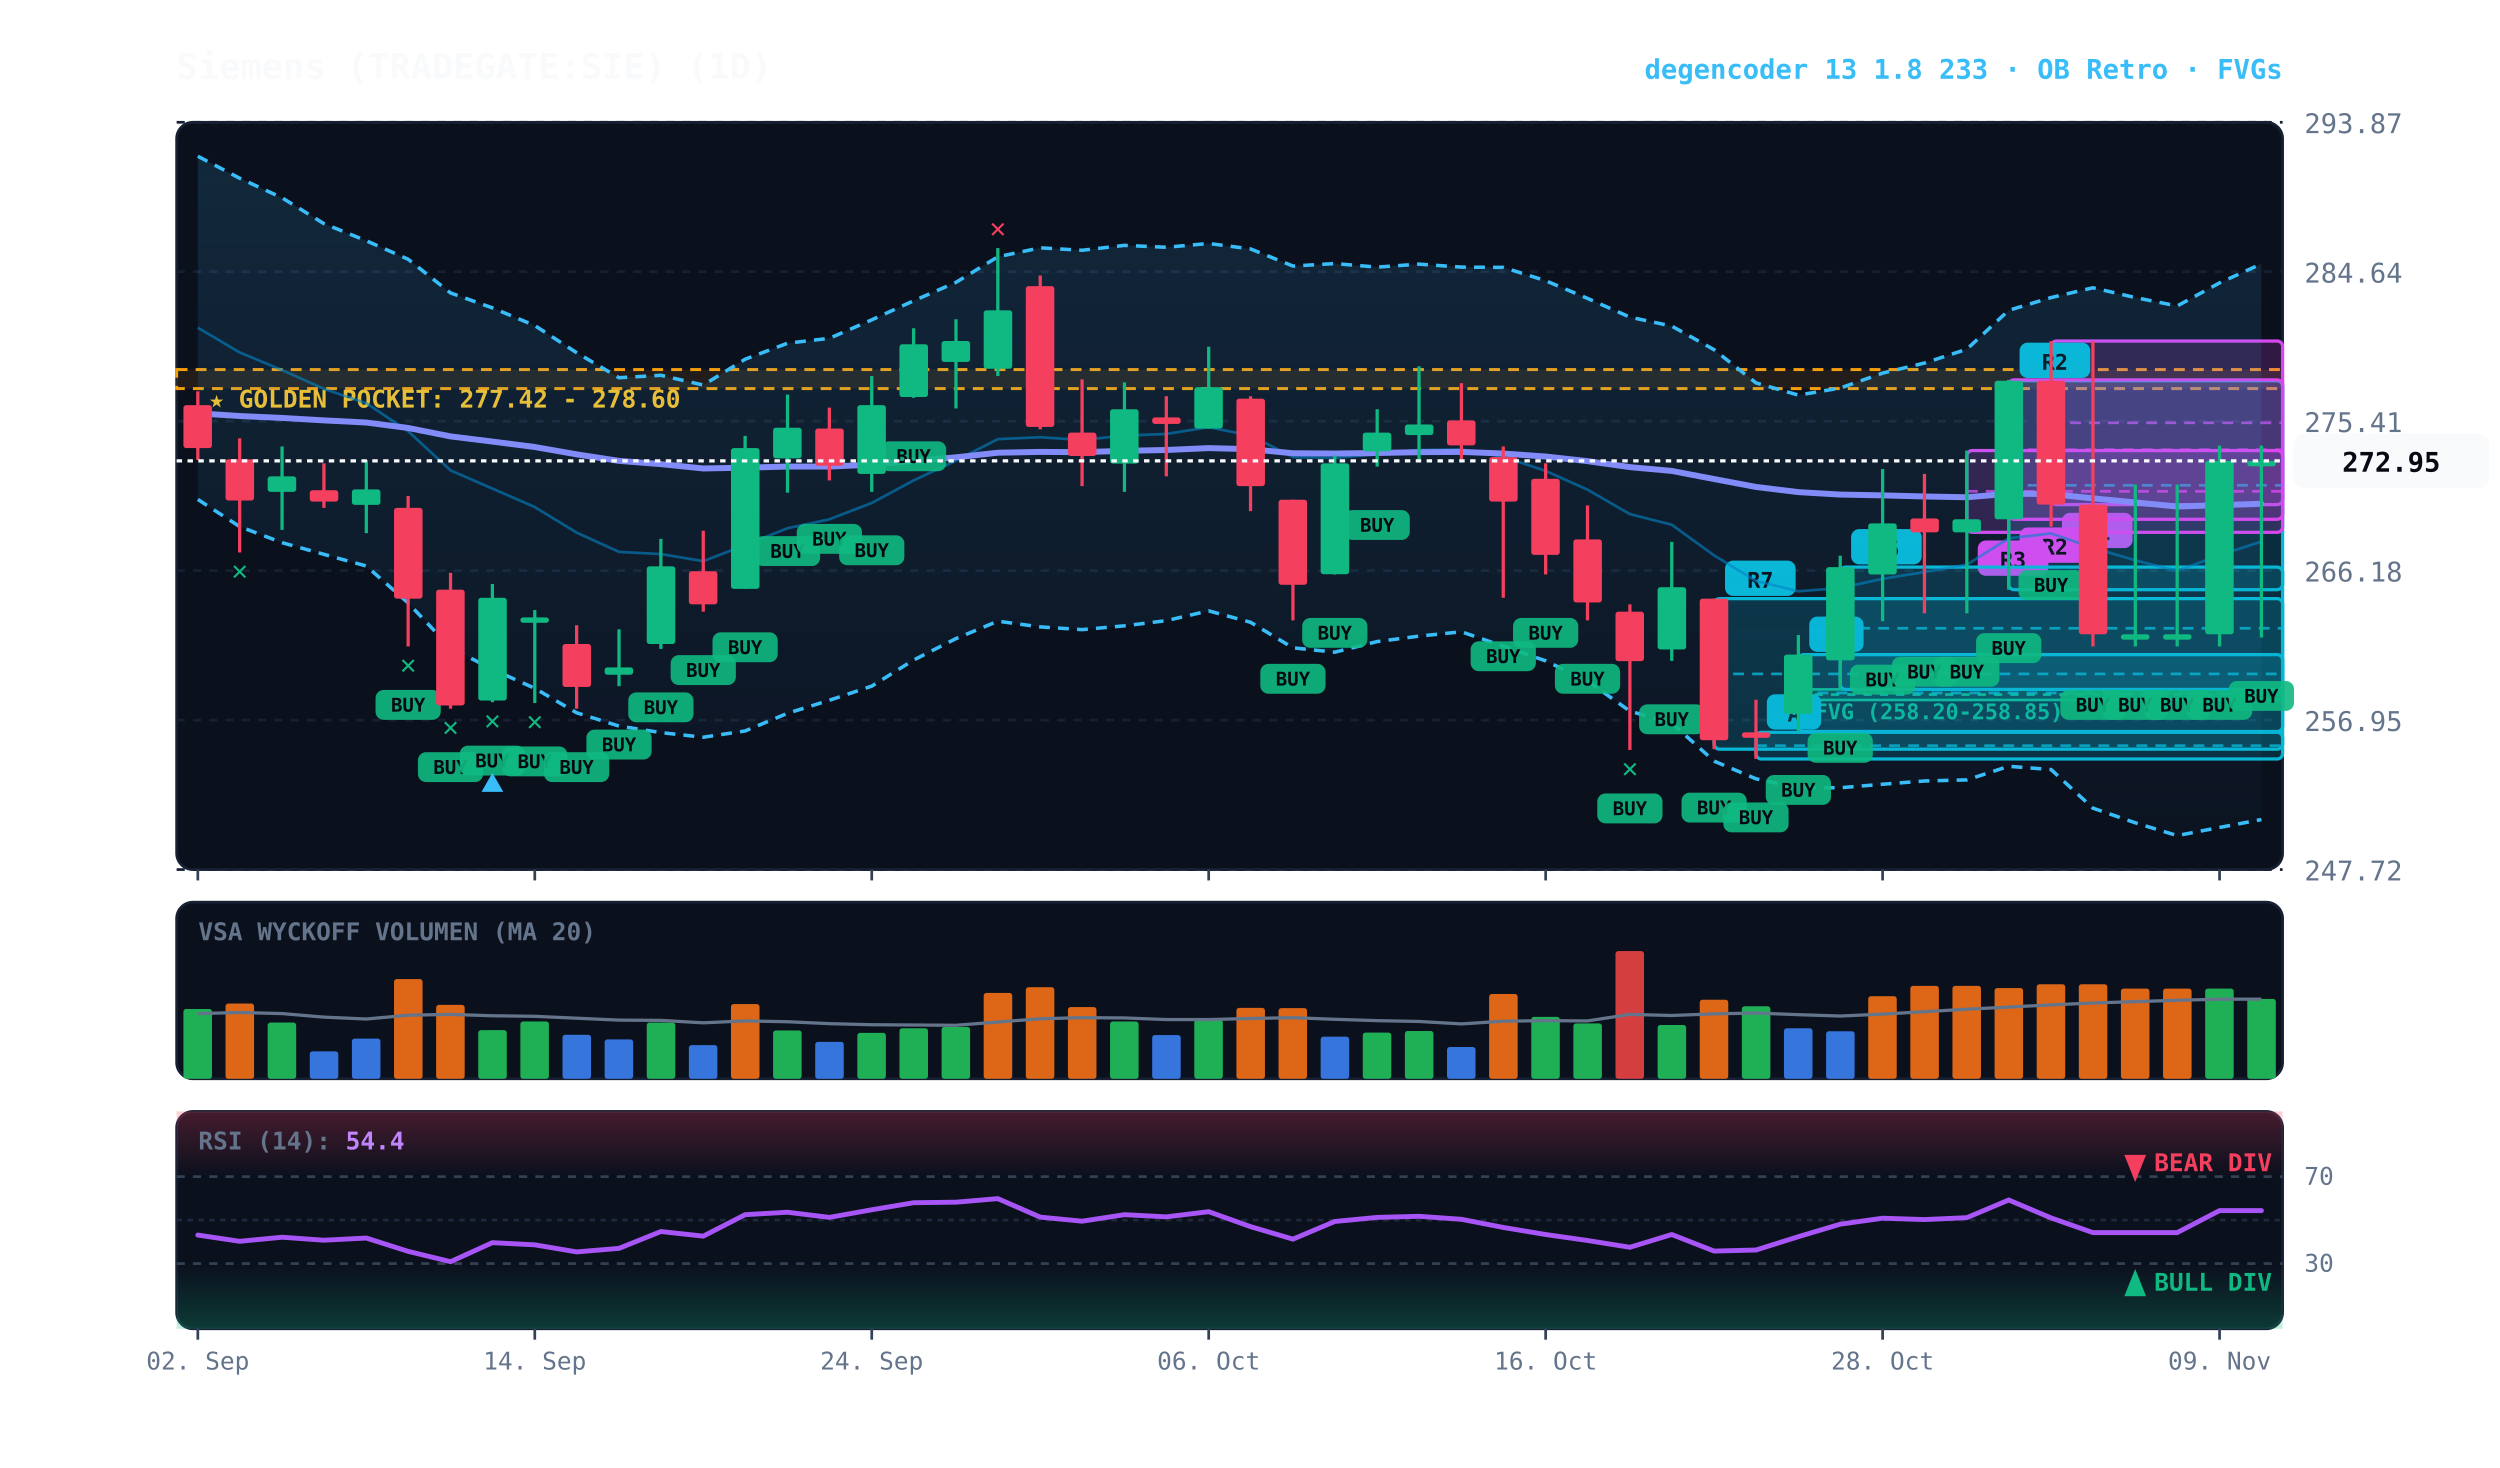
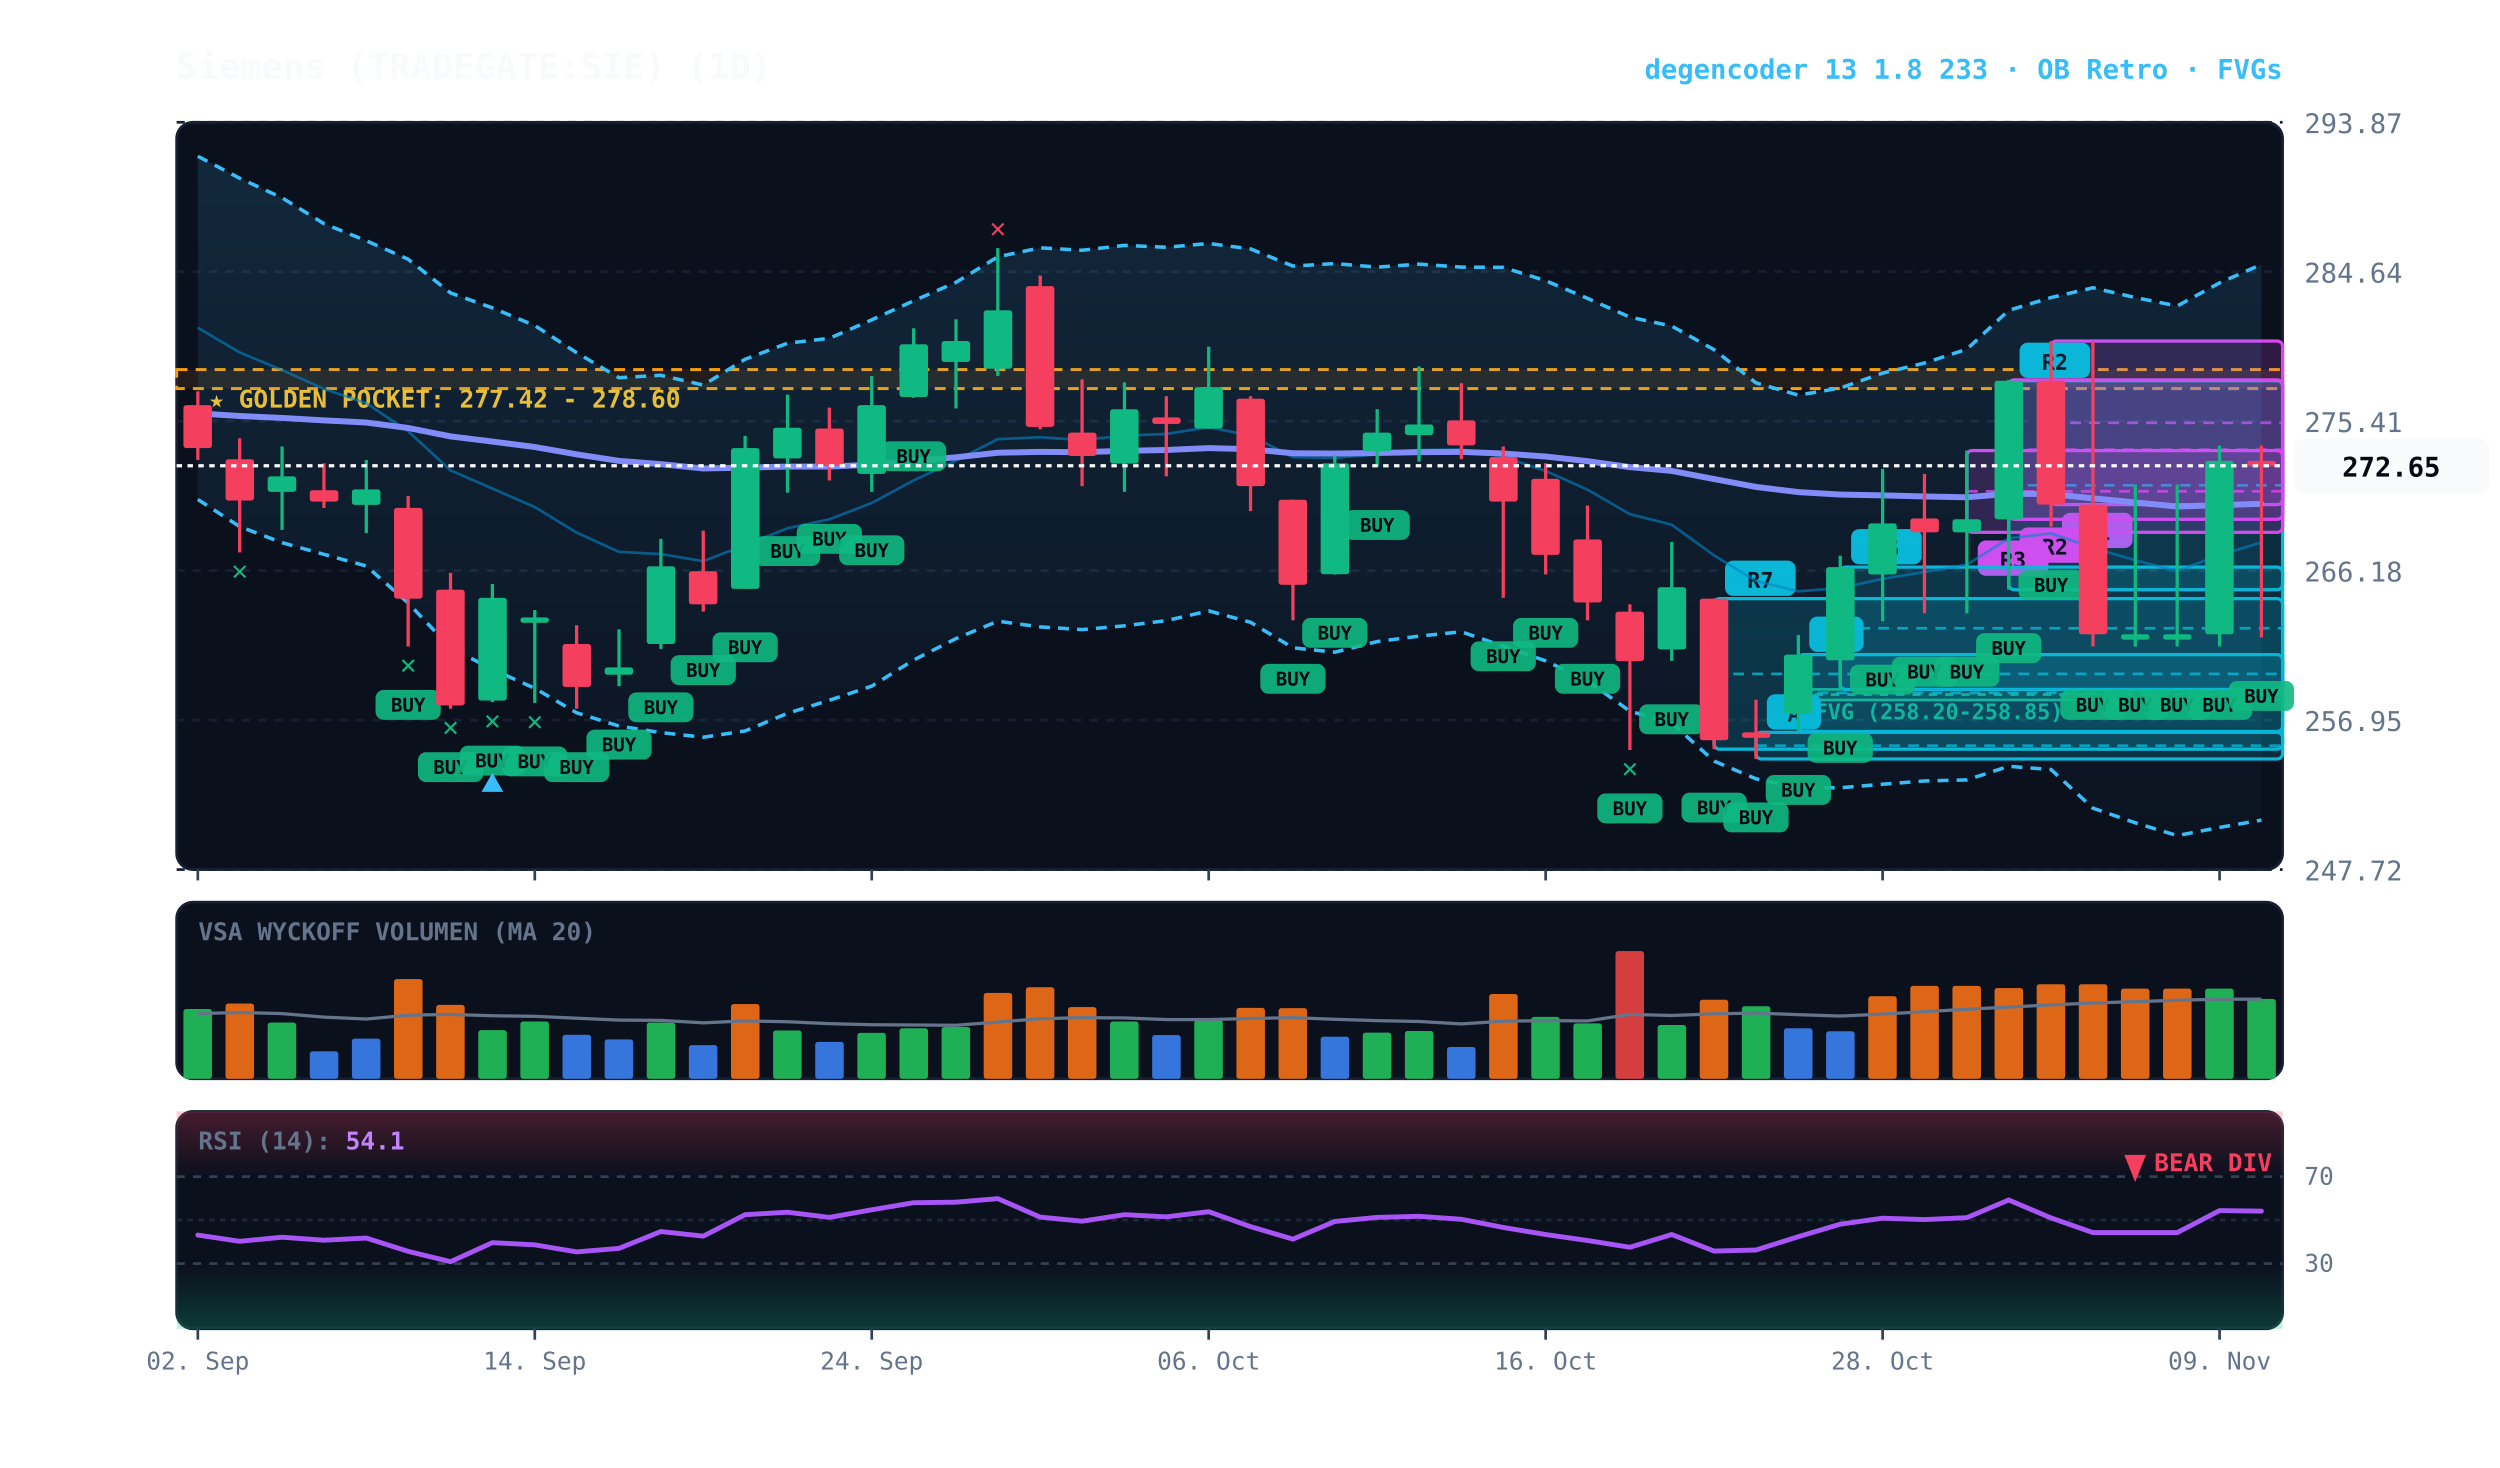
<svg xmlns="http://www.w3.org/2000/svg" viewBox="0 0 920 540" width="100%" height="100%" style="background:#070a13; font-family:'JetBrains Mono', monospace;">
  <defs>
    <linearGradient id="cloud-grad" x1="0%" y1="0%" x2="0%" y2="100%">
      <stop offset="0%" stop-color="#38bdf8" stop-opacity="0.14" />
      <stop offset="100%" stop-color="#38bdf8" stop-opacity="0.02" />
    </linearGradient>
    <linearGradient id="rsi-overbought" x1="0%" y1="0%" x2="0%" y2="100%">
      <stop offset="0%" stop-color="#f43f5e" stop-opacity="0.25" />
      <stop offset="100%" stop-color="#f43f5e" stop-opacity="0.0" />
    </linearGradient>
    <linearGradient id="rsi-oversold" x1="0%" y1="0%" x2="0%" y2="100%">
      <stop offset="0%" stop-color="#10b981" stop-opacity="0.0" />
      <stop offset="100%" stop-color="#10b981" stop-opacity="0.25" />
    </linearGradient>
  </defs>
  <rect x="65" y="45" width="775" height="275" fill="#0b101d" rx="6" stroke="#172033" stroke-width="1" />
  <rect x="65" y="332" width="775" height="65" fill="#0b101d" rx="6" stroke="#172033" stroke-width="1" />
  <rect x="65" y="409" width="775" height="80" fill="#0b101d" rx="6" stroke="#172033" stroke-width="1" />
  <line x1="65" y1="320.0" x2="840" y2="320.0" stroke="#172033" stroke-dasharray="3,3" stroke-width="1" />
  <text x="848" y="324.0" fill="#64748b" font-size="10" text-anchor="start">247.72</text>
  <line x1="65" y1="265.0" x2="840" y2="265.0" stroke="#172033" stroke-dasharray="3,3" stroke-width="1" />
  <text x="848" y="269.0" fill="#64748b" font-size="10" text-anchor="start">256.95</text>
  <line x1="65" y1="210.0" x2="840" y2="210.0" stroke="#172033" stroke-dasharray="3,3" stroke-width="1" />
  <text x="848" y="214.0" fill="#64748b" font-size="10" text-anchor="start">266.18</text>
  <line x1="65" y1="155.0" x2="840" y2="155.0" stroke="#172033" stroke-dasharray="3,3" stroke-width="1" />
  <text x="848" y="159.0" fill="#64748b" font-size="10" text-anchor="start">275.41</text>
  <line x1="65" y1="100.0" x2="840" y2="100.0" stroke="#172033" stroke-dasharray="3,3" stroke-width="1" />
  <text x="848" y="104.0" fill="#64748b" font-size="10" text-anchor="start">284.64</text>
  <line x1="65" y1="45.0" x2="840" y2="45.0" stroke="#172033" stroke-dasharray="3,3" stroke-width="1" />
  <text x="848" y="49.0" fill="#64748b" font-size="10" text-anchor="start">293.87</text>
  <rect x="65" y="136.0" width="775" height="7.0" fill="rgba(245, 158, 11, 0.10)" stroke="#f59e0b" stroke-dasharray="4,3" stroke-width="1.1" />
  <text x="77" y="150.0" fill="#fbbf24" font-size="9" font-weight="bold">★ GOLDEN POCKET: 277.42 - 278.60</text>
  <rect x="661.8" y="253.7" width="178.2" height="3.9" fill="rgba(16, 185, 129, 0.18)" stroke="#10b981" stroke-width="1" rx="2" />
  <line x1="661.8" y1="255.6" x2="840" y2="255.6" stroke="#10b981" stroke-dasharray="3,3" stroke-width="1" />
  <text x="667.8" y="264.7" fill="#10b981" font-size="8" font-weight="bold">FVG (258.20-258.85)</text>
  <rect x="754.8" y="125.5" width="85.2" height="60.2" fill="rgba(217, 70, 239, 0.18)" stroke="#d946ef" stroke-width="1.2" rx="2" />
  <line x1="754.8" y1="155.6" x2="840" y2="155.6" stroke="#d946ef" stroke-dasharray="4,3" stroke-width="1.0" opacity="0.8" />
  <rect x="758.8" y="188.7" width="26" height="13" fill="#d946ef" rx="3" />
  <text x="771.8" y="198.7" fill="#070a13" font-size="8" font-weight="bold" text-anchor="middle">R1</text>
  <rect x="739.2" y="140.1" width="100.8" height="76.9" fill="rgba(6, 182, 212, 0.18)" stroke="#06b6d4" stroke-width="1.2" rx="2" />
  <line x1="739.2" y1="178.6" x2="840" y2="178.6" stroke="#06b6d4" stroke-dasharray="4,3" stroke-width="1.0" opacity="0.8" />
  <rect x="743.2" y="126.1" width="26" height="13" fill="#06b6d4" rx="3" />
  <text x="756.2" y="136.1" fill="#070a13" font-size="8" font-weight="bold" text-anchor="middle">R2</text>
  <rect x="739.2" y="139.8" width="100.8" height="51.3" fill="rgba(217, 70, 239, 0.18)" stroke="#d946ef" stroke-width="1.2" rx="2" />
  <line x1="739.2" y1="165.5" x2="840" y2="165.5" stroke="#d946ef" stroke-dasharray="4,3" stroke-width="1.0" opacity="0.8" />
  <rect x="743.2" y="194.1" width="26" height="13" fill="#d946ef" rx="3" />
  <text x="756.2" y="204.1" fill="#070a13" font-size="8" font-weight="bold" text-anchor="middle">R2</text>
  <rect x="723.8" y="165.8" width="116.2" height="30.1" fill="rgba(217, 70, 239, 0.18)" stroke="#d946ef" stroke-width="1.2" rx="2" />
  <line x1="723.8" y1="180.8" x2="840" y2="180.8" stroke="#d946ef" stroke-dasharray="4,3" stroke-width="1.0" opacity="0.8" />
  <rect x="727.8" y="198.9" width="26" height="13" fill="#d946ef" rx="3" />
  <text x="740.8" y="208.9" fill="#070a13" font-size="8" font-weight="bold" text-anchor="middle">R3</text>
  <rect x="677.2" y="208.7" width="162.8" height="45.0" fill="rgba(6, 182, 212, 0.18)" stroke="#06b6d4" stroke-width="1.2" rx="2" />
  <line x1="677.2" y1="231.2" x2="840" y2="231.2" stroke="#06b6d4" stroke-dasharray="4,3" stroke-width="1.0" opacity="0.8" />
  <rect x="681.2" y="194.7" width="26" height="13" fill="#06b6d4" rx="3" />
  <text x="694.2" y="204.7" fill="#070a13" font-size="8" font-weight="bold" text-anchor="middle">R5</text>
  <rect x="661.8" y="240.9" width="178.2" height="28.3" fill="rgba(6, 182, 212, 0.18)" stroke="#06b6d4" stroke-width="1.2" rx="2" />
  <line x1="661.8" y1="255.0" x2="840" y2="255.0" stroke="#06b6d4" stroke-dasharray="4,3" stroke-width="1.0" opacity="0.8" />
  <rect x="665.8" y="226.9" width="20" height="13" fill="#06b6d4" rx="3" />
  <text x="675.8" y="236.9" fill="#070a13" font-size="8" font-weight="bold" text-anchor="middle">B</text>
  <rect x="646.2" y="269.5" width="193.8" height="9.8" fill="rgba(6, 182, 212, 0.18)" stroke="#06b6d4" stroke-width="1.2" rx="2" />
  <line x1="646.2" y1="274.4" x2="840" y2="274.4" stroke="#06b6d4" stroke-dasharray="4,3" stroke-width="1.0" opacity="0.8" />
  <rect x="650.2" y="255.5" width="20" height="13" fill="#06b6d4" rx="3" />
  <text x="660.2" y="265.5" fill="#070a13" font-size="8" font-weight="bold" text-anchor="middle">A</text>
  <rect x="630.8" y="220.3" width="209.2" height="55.4" fill="rgba(6, 182, 212, 0.18)" stroke="#06b6d4" stroke-width="1.2" rx="2" />
  <line x1="630.8" y1="248.0" x2="840" y2="248.0" stroke="#06b6d4" stroke-dasharray="4,3" stroke-width="1.0" opacity="0.8" />
  <rect x="634.8" y="206.3" width="26" height="13" fill="#06b6d4" rx="3" />
  <text x="647.8" y="216.3" fill="#070a13" font-size="8" font-weight="bold" text-anchor="middle">R7</text>
-   <polygon points="72.8,57.5 88.2,65.6 103.8,72.8 119.2,82.3 134.8,88.6 150.2,95.4 165.8,107.8 181.2,113.3 196.8,119.8 212.2,129.8 227.8,139.0 243.2,138.1 258.8,141.7 274.2,132.2 289.8,126.3 305.2,124.5 320.8,117.7 336.2,110.7 351.8,103.9 367.2,94.5 382.8,91.2 398.2,92.1 413.8,90.3 429.2,91.0 444.8,89.6 460.2,91.6 475.8,97.9 491.2,97.0 506.8,98.3 522.2,97.2 537.8,98.3 553.2,98.4 568.8,103.3 584.2,109.8 599.8,116.7 615.2,120.0 630.8,128.7 646.2,140.9 661.8,145.4 677.2,142.8 692.8,137.3 708.2,133.6 723.8,128.5 739.2,114.2 754.8,109.5 770.2,105.9 785.8,109.5 801.2,112.6 816.8,104.1 832.2,97.1 832.2,301.6 816.8,304.5 801.2,307.5 785.8,302.8 770.2,297.4 754.8,283.2 739.2,282.0 723.8,287.0 708.2,287.4 692.8,288.6 677.2,289.9 661.8,289.9 646.2,286.6 630.8,280.1 615.2,266.1 599.8,261.7 584.2,250.6 568.8,243.2 553.2,237.8 537.8,232.5 522.2,234.1 506.8,236.1 491.2,240.0 475.8,238.4 460.2,229.0 444.8,224.8 429.2,228.4 413.8,230.3 398.2,231.7 382.8,230.7 367.2,228.6 351.8,235.0 336.2,242.9 320.8,252.5 305.2,257.7 289.8,262.5 274.2,269.0 258.8,271.3 243.2,269.6 227.8,267.2 212.2,262.3 196.8,253.3 181.2,246.3 165.8,238.4 150.2,221.9 134.8,208.3 119.2,204.0 103.8,199.7 88.2,193.8 72.8,183.8" fill="url(#cloud-grad)" />
-   <polyline points="72.8,57.5 88.2,65.6 103.8,72.8 119.2,82.3 134.8,88.6 150.2,95.4 165.8,107.8 181.2,113.3 196.8,119.8 212.2,129.8 227.8,139.0 243.2,138.1 258.8,141.7 274.2,132.2 289.8,126.3 305.2,124.5 320.8,117.7 336.2,110.7 351.8,103.9 367.2,94.5 382.8,91.2 398.2,92.1 413.8,90.3 429.2,91.0 444.8,89.6 460.2,91.6 475.8,97.9 491.2,97.0 506.8,98.3 522.2,97.2 537.8,98.3 553.2,98.4 568.8,103.3 584.2,109.8 599.8,116.7 615.2,120.0 630.8,128.7 646.2,140.9 661.8,145.4 677.2,142.8 692.8,137.3 708.2,133.6 723.8,128.5 739.2,114.2 754.8,109.5 770.2,105.9 785.8,109.5 801.2,112.6 816.8,104.1 832.2,97.1" fill="none" stroke="#38bdf8" stroke-width="1.3" stroke-dasharray="4,3" />
-   <polyline points="72.8,183.8 88.2,193.8 103.8,199.7 119.2,204.0 134.8,208.3 150.2,221.9 165.8,238.4 181.2,246.3 196.8,253.3 212.2,262.3 227.8,267.2 243.2,269.6 258.8,271.3 274.2,269.0 289.8,262.5 305.2,257.7 320.8,252.5 336.2,242.9 351.8,235.0 367.2,228.6 382.8,230.7 398.2,231.7 413.8,230.3 429.2,228.4 444.8,224.8 460.2,229.0 475.8,238.4 491.2,240.0 506.8,236.1 522.2,234.1 537.8,232.5 553.2,237.8 568.8,243.2 584.2,250.6 599.8,261.7 615.2,266.1 630.8,280.1 646.2,286.6 661.8,289.9 677.2,289.9 692.8,288.6 708.2,287.4 723.8,287.0 739.2,282.0 754.8,283.2 770.2,297.4 785.8,302.8 801.2,307.5 816.8,304.5 832.2,301.6" fill="none" stroke="#38bdf8" stroke-width="1.3" stroke-dasharray="4,3" />
-   <polyline points="72.8,120.6 88.2,129.7 103.8,136.2 119.2,143.1 134.8,148.4 150.2,158.7 165.8,173.1 181.2,179.8 196.8,186.6 212.2,196.0 227.8,203.1 243.2,203.9 258.8,206.5 274.2,200.6 289.8,194.4 305.2,191.1 320.8,185.1 336.2,176.8 351.8,169.5 367.2,161.6 382.8,160.9 398.2,161.9 413.8,160.3 429.2,159.7 444.8,157.2 460.2,160.3 475.8,168.2 491.2,168.5 506.8,167.2 522.2,165.6 537.8,165.4 553.2,168.1 568.8,173.3 584.2,180.2 599.8,189.2 615.2,193.1 630.8,204.4 646.2,213.8 661.8,217.6 677.2,216.4 692.8,213.0 708.2,210.5 723.8,207.8 739.2,198.1 754.8,196.3 770.2,201.6 785.8,206.2 801.2,210.1 816.8,204.3 832.2,199.3" fill="none" stroke="#0284c7" stroke-width="1.0" stroke-opacity="0.6" />
+   <polygon points="72.8,57.5 88.2,65.6 103.8,72.8 119.2,82.3 134.8,88.6 150.2,95.4 165.8,107.8 181.2,113.3 196.8,119.8 212.2,129.8 227.8,139.0 243.2,138.1 258.8,141.7 274.2,132.2 289.8,126.3 305.2,124.5 320.8,117.7 336.2,110.7 351.8,103.9 367.2,94.5 382.8,91.2 398.2,92.1 413.8,90.3 429.2,91.0 444.8,89.6 460.2,91.6 475.8,97.9 491.2,97.0 506.8,98.3 522.2,97.2 537.8,98.3 553.2,98.4 568.8,103.3 584.2,109.8 599.8,116.7 615.2,120.0 630.8,128.7 646.2,140.9 661.8,145.4 677.2,142.8 692.8,137.3 708.2,133.6 723.8,128.5 739.2,114.2 754.8,109.5 770.2,105.9 785.8,109.5 801.2,112.6 816.8,104.1 832.2,97.3 832.2,301.8 816.8,304.5 801.2,307.5 785.8,302.8 770.2,297.4 754.8,283.2 739.2,282.0 723.8,287.0 708.2,287.4 692.8,288.6 677.2,289.9 661.8,289.9 646.2,286.6 630.8,280.1 615.2,266.1 599.8,261.7 584.2,250.6 568.8,243.2 553.2,237.8 537.8,232.5 522.2,234.1 506.8,236.1 491.2,240.0 475.8,238.4 460.2,229.0 444.8,224.8 429.2,228.4 413.8,230.3 398.2,231.7 382.8,230.7 367.2,228.6 351.8,235.0 336.2,242.9 320.8,252.5 305.2,257.7 289.8,262.5 274.2,269.0 258.8,271.3 243.2,269.6 227.8,267.2 212.2,262.3 196.8,253.3 181.2,246.3 165.8,238.4 150.2,221.9 134.8,208.3 119.2,204.0 103.8,199.7 88.2,193.8 72.8,183.8" fill="url(#cloud-grad)" />
+   <polyline points="72.8,57.5 88.2,65.6 103.8,72.8 119.2,82.3 134.8,88.6 150.2,95.4 165.8,107.8 181.2,113.3 196.8,119.8 212.2,129.8 227.8,139.0 243.2,138.1 258.8,141.7 274.2,132.2 289.8,126.3 305.2,124.5 320.8,117.7 336.2,110.7 351.8,103.9 367.2,94.5 382.8,91.2 398.2,92.1 413.8,90.3 429.2,91.0 444.8,89.6 460.2,91.6 475.8,97.9 491.2,97.0 506.8,98.3 522.2,97.2 537.8,98.3 553.2,98.4 568.8,103.3 584.2,109.8 599.8,116.7 615.2,120.0 630.8,128.7 646.2,140.9 661.8,145.4 677.2,142.8 692.8,137.3 708.2,133.6 723.8,128.5 739.2,114.2 754.8,109.5 770.2,105.9 785.8,109.5 801.2,112.6 816.8,104.1 832.2,97.3" fill="none" stroke="#38bdf8" stroke-width="1.3" stroke-dasharray="4,3" />
+   <polyline points="72.8,183.8 88.2,193.8 103.8,199.7 119.2,204.0 134.8,208.3 150.2,221.9 165.8,238.4 181.2,246.3 196.8,253.3 212.2,262.3 227.8,267.2 243.2,269.6 258.8,271.3 274.2,269.0 289.8,262.5 305.2,257.7 320.8,252.5 336.2,242.9 351.8,235.0 367.2,228.6 382.8,230.7 398.2,231.7 413.8,230.3 429.2,228.4 444.8,224.8 460.2,229.0 475.8,238.4 491.2,240.0 506.8,236.1 522.2,234.1 537.8,232.5 553.2,237.8 568.8,243.2 584.2,250.6 599.8,261.7 615.2,266.1 630.8,280.1 646.2,286.6 661.8,289.9 677.2,289.9 692.8,288.6 708.2,287.4 723.8,287.0 739.2,282.0 754.8,283.2 770.2,297.4 785.8,302.8 801.2,307.5 816.8,304.5 832.2,301.8" fill="none" stroke="#38bdf8" stroke-width="1.3" stroke-dasharray="4,3" />
+   <polyline points="72.8,120.6 88.2,129.7 103.8,136.2 119.2,143.1 134.8,148.4 150.2,158.7 165.8,173.1 181.2,179.8 196.8,186.6 212.2,196.0 227.8,203.1 243.2,203.9 258.8,206.5 274.2,200.6 289.8,194.4 305.2,191.1 320.8,185.1 336.2,176.8 351.8,169.5 367.2,161.6 382.8,160.9 398.2,161.9 413.8,160.3 429.2,159.7 444.8,157.2 460.2,160.3 475.8,168.2 491.2,168.5 506.8,167.2 522.2,165.6 537.8,165.4 553.2,168.1 568.8,173.3 584.2,180.2 599.8,189.2 615.2,193.1 630.8,204.4 646.2,213.8 661.8,217.6 677.2,216.4 692.8,213.0 708.2,210.5 723.8,207.8 739.2,198.1 754.8,196.3 770.2,201.6 785.8,206.2 801.2,210.1 816.8,204.3 832.2,199.6" fill="none" stroke="#0284c7" stroke-width="1.0" stroke-opacity="0.6" />
  <polyline points="72.8,152.1 88.2,153.1 103.8,153.8 119.2,154.7 134.8,155.5 150.2,157.5 165.8,160.6 181.2,162.5 196.8,164.5 212.2,167.2 227.8,169.6 243.2,170.8 258.8,172.4 274.2,172.1 289.8,171.7 305.2,171.7 320.8,171.0 336.2,169.6 351.8,168.3 367.2,166.6 382.8,166.3 398.2,166.4 413.8,165.9 429.2,165.6 444.8,164.9 460.2,165.3 475.8,166.8 491.2,166.9 506.8,166.7 522.2,166.4 537.8,166.3 553.2,166.9 568.8,168.0 584.2,169.7 599.8,171.9 615.2,173.3 630.8,176.3 646.2,179.2 661.8,181.1 677.2,182.0 692.8,182.3 708.2,182.7 723.8,183.0 739.2,181.7 754.8,181.8 770.2,183.4 785.8,184.9 801.2,186.4 816.8,185.9 832.2,185.4" fill="none" stroke="#818cf8" stroke-width="2.2" stroke-linecap="round" />
  <line x1="72.8" y1="144.0" x2="72.8" y2="169.3" stroke="#f43f5e" stroke-width="1.2" />
  <rect x="67.5" y="149.1" width="10.5" height="15.8" fill="#f43f5e" rx="1" />
  <line x1="88.2" y1="161.3" x2="88.2" y2="203.3" stroke="#f43f5e" stroke-width="1.2" />
  <rect x="83.0" y="169.0" width="10.5" height="15.2" fill="#f43f5e" rx="1" />
  <text x="88.2" y="213.3" fill="#10b981" font-size="10" font-weight="bold" text-anchor="middle">✕</text>
  <line x1="103.8" y1="164.3" x2="103.8" y2="195.0" stroke="#10b981" stroke-width="1.2" />
  <rect x="98.5" y="175.3" width="10.5" height="5.7" fill="#10b981" rx="1" />
  <line x1="119.2" y1="170.5" x2="119.2" y2="186.9" stroke="#f43f5e" stroke-width="1.2" />
  <rect x="114.0" y="180.4" width="10.5" height="4.2" fill="#f43f5e" rx="1" />
  <line x1="134.8" y1="169.3" x2="134.8" y2="196.2" stroke="#10b981" stroke-width="1.2" />
  <rect x="129.5" y="180.1" width="10.5" height="5.7" fill="#10b981" rx="1" />
  <line x1="150.2" y1="182.5" x2="150.2" y2="237.9" stroke="#f43f5e" stroke-width="1.2" />
  <rect x="145.0" y="186.9" width="10.5" height="33.4" fill="#f43f5e" rx="1" />
  <rect x="138.2" y="253.9" width="24" height="11" fill="#10b981" rx="3" opacity="0.9" />
  <text x="150.2" y="261.9" fill="#070a13" font-size="7" font-weight="bold" text-anchor="middle">BUY</text>
  <text x="150.2" y="247.9" fill="#10b981" font-size="10" font-weight="bold" text-anchor="middle">✕</text>
  <line x1="165.8" y1="210.8" x2="165.8" y2="260.8" stroke="#f43f5e" stroke-width="1.2" />
  <rect x="160.5" y="217.0" width="10.5" height="42.6" fill="#f43f5e" rx="1" />
  <rect x="153.8" y="276.8" width="24" height="11" fill="#10b981" rx="3" opacity="0.9" />
  <text x="165.8" y="284.8" fill="#070a13" font-size="7" font-weight="bold" text-anchor="middle">BUY</text>
  <text x="165.8" y="270.8" fill="#10b981" font-size="10" font-weight="bold" text-anchor="middle">✕</text>
  <line x1="181.2" y1="214.9" x2="181.2" y2="258.4" stroke="#10b981" stroke-width="1.2" />
  <rect x="176.0" y="220.0" width="10.5" height="37.8" fill="#10b981" rx="1" />
  <rect x="169.2" y="274.4" width="24" height="11" fill="#10b981" rx="3" opacity="0.9" />
  <text x="181.2" y="282.4" fill="#070a13" font-size="7" font-weight="bold" text-anchor="middle">BUY</text>
  <text x="181.2" y="268.4" fill="#10b981" font-size="10" font-weight="bold" text-anchor="middle">✕</text>
  <polygon points="181.2,284.4 177.2,291.4 185.2,291.4" fill="#38bdf8" />
  <line x1="196.8" y1="224.5" x2="196.8" y2="258.7" stroke="#10b981" stroke-width="1.2" />
  <rect x="191.5" y="227.2" width="10.5" height="2.0" fill="#10b981" rx="1" />
  <rect x="184.8" y="274.7" width="24" height="11" fill="#10b981" rx="3" opacity="0.9" />
  <text x="196.8" y="282.7" fill="#070a13" font-size="7" font-weight="bold" text-anchor="middle">BUY</text>
  <text x="196.8" y="268.7" fill="#10b981" font-size="10" font-weight="bold" text-anchor="middle">✕</text>
  <line x1="212.2" y1="230.1" x2="212.2" y2="260.8" stroke="#f43f5e" stroke-width="1.2" />
  <rect x="207.0" y="237.0" width="10.5" height="15.8" fill="#f43f5e" rx="1" />
  <rect x="200.2" y="276.8" width="24" height="11" fill="#10b981" rx="3" opacity="0.9" />
  <text x="212.2" y="284.8" fill="#070a13" font-size="7" font-weight="bold" text-anchor="middle">BUY</text>
  <line x1="227.8" y1="231.6" x2="227.8" y2="252.5" stroke="#10b981" stroke-width="1.2" />
  <rect x="222.5" y="245.6" width="10.5" height="2.7" fill="#10b981" rx="1" />
  <rect x="215.8" y="268.5" width="24" height="11" fill="#10b981" rx="3" opacity="0.9" />
  <text x="227.8" y="276.5" fill="#070a13" font-size="7" font-weight="bold" text-anchor="middle">BUY</text>
  <line x1="243.2" y1="198.3" x2="243.2" y2="238.8" stroke="#10b981" stroke-width="1.2" />
  <rect x="238.0" y="208.4" width="10.5" height="28.6" fill="#10b981" rx="1" />
  <rect x="231.2" y="254.8" width="24" height="11" fill="#10b981" rx="3" opacity="0.9" />
  <text x="243.2" y="262.8" fill="#070a13" font-size="7" font-weight="bold" text-anchor="middle">BUY</text>
  <line x1="258.8" y1="195.3" x2="258.8" y2="225.1" stroke="#f43f5e" stroke-width="1.2" />
  <rect x="253.5" y="210.2" width="10.5" height="12.2" fill="#f43f5e" rx="1" />
  <rect x="246.8" y="241.1" width="24" height="11" fill="#10b981" rx="3" opacity="0.9" />
  <text x="258.8" y="249.1" fill="#070a13" font-size="7" font-weight="bold" text-anchor="middle">BUY</text>
  <line x1="274.2" y1="160.4" x2="274.2" y2="216.7" stroke="#10b981" stroke-width="1.2" />
  <rect x="269.0" y="164.9" width="10.5" height="51.8" fill="#10b981" rx="1" />
  <rect x="262.2" y="232.7" width="24" height="11" fill="#10b981" rx="3" opacity="0.9" />
  <text x="274.2" y="240.7" fill="#070a13" font-size="7" font-weight="bold" text-anchor="middle">BUY</text>
  <line x1="289.8" y1="145.2" x2="289.8" y2="181.3" stroke="#10b981" stroke-width="1.2" />
  <rect x="284.5" y="157.4" width="10.5" height="11.3" fill="#10b981" rx="1" />
  <rect x="277.8" y="197.3" width="24" height="11" fill="#10b981" rx="3" opacity="0.9" />
  <text x="289.8" y="205.3" fill="#070a13" font-size="7" font-weight="bold" text-anchor="middle">BUY</text>
  <line x1="305.2" y1="150.0" x2="305.2" y2="176.8" stroke="#f43f5e" stroke-width="1.2" />
  <rect x="300.0" y="157.7" width="10.5" height="13.7" fill="#f43f5e" rx="1" />
  <rect x="293.2" y="192.8" width="24" height="11" fill="#10b981" rx="3" opacity="0.9" />
  <text x="305.2" y="200.8" fill="#070a13" font-size="7" font-weight="bold" text-anchor="middle">BUY</text>
  <line x1="320.8" y1="138.4" x2="320.8" y2="181.0" stroke="#10b981" stroke-width="1.2" />
  <rect x="315.5" y="149.1" width="10.5" height="25.3" fill="#10b981" rx="1" />
  <rect x="308.8" y="197.0" width="24" height="11" fill="#10b981" rx="3" opacity="0.9" />
  <text x="320.8" y="205.0" fill="#070a13" font-size="7" font-weight="bold" text-anchor="middle">BUY</text>
  <line x1="336.2" y1="120.8" x2="336.2" y2="146.4" stroke="#10b981" stroke-width="1.2" />
  <rect x="331.0" y="126.7" width="10.5" height="19.4" fill="#10b981" rx="1" />
  <rect x="324.2" y="162.4" width="24" height="11" fill="#10b981" rx="3" opacity="0.9" />
  <text x="336.2" y="170.4" fill="#070a13" font-size="7" font-weight="bold" text-anchor="middle">BUY</text>
  <line x1="351.8" y1="117.5" x2="351.8" y2="150.3" stroke="#10b981" stroke-width="1.2" />
  <rect x="346.5" y="125.5" width="10.5" height="7.7" fill="#10b981" rx="1" />
  <line x1="367.2" y1="91.3" x2="367.2" y2="138.4" stroke="#10b981" stroke-width="1.2" />
  <rect x="362.0" y="114.2" width="10.5" height="21.5" fill="#10b981" rx="1" />
  <text x="367.2" y="87.3" fill="#f43f5e" font-size="10" font-weight="bold" text-anchor="middle">✕</text>
  <line x1="382.8" y1="101.4" x2="382.8" y2="158.0" stroke="#f43f5e" stroke-width="1.2" />
  <rect x="377.5" y="105.3" width="10.5" height="51.8" fill="#f43f5e" rx="1" />
  <line x1="398.2" y1="139.6" x2="398.2" y2="178.9" stroke="#f43f5e" stroke-width="1.2" />
  <rect x="393.0" y="159.2" width="10.5" height="8.6" fill="#f43f5e" rx="1" />
  <line x1="413.8" y1="140.7" x2="413.8" y2="181.0" stroke="#10b981" stroke-width="1.2" />
  <rect x="408.5" y="150.6" width="10.5" height="20.0" fill="#10b981" rx="1" />
  <line x1="429.2" y1="145.8" x2="429.2" y2="175.3" stroke="#f43f5e" stroke-width="1.2" />
  <rect x="424.0" y="153.6" width="10.5" height="2.4" fill="#f43f5e" rx="1" />
  <line x1="444.8" y1="127.6" x2="444.8" y2="157.7" stroke="#10b981" stroke-width="1.2" />
  <rect x="439.5" y="142.5" width="10.5" height="15.2" fill="#10b981" rx="1" />
  <line x1="460.2" y1="145.8" x2="460.2" y2="188.1" stroke="#f43f5e" stroke-width="1.2" />
  <rect x="455.0" y="146.7" width="10.5" height="32.2" fill="#f43f5e" rx="1" />
  <line x1="475.8" y1="183.9" x2="475.8" y2="228.3" stroke="#f43f5e" stroke-width="1.2" />
  <rect x="470.5" y="183.9" width="10.5" height="31.3" fill="#f43f5e" rx="1" />
  <rect x="463.8" y="244.3" width="24" height="11" fill="#10b981" rx="3" opacity="0.9" />
  <text x="475.8" y="252.3" fill="#070a13" font-size="7" font-weight="bold" text-anchor="middle">BUY</text>
  <line x1="491.2" y1="167.6" x2="491.2" y2="211.4" stroke="#10b981" stroke-width="1.2" />
  <rect x="486.0" y="170.5" width="10.5" height="40.8" fill="#10b981" rx="1" />
  <rect x="479.2" y="227.4" width="24" height="11" fill="#10b981" rx="3" opacity="0.9" />
  <text x="491.2" y="235.4" fill="#070a13" font-size="7" font-weight="bold" text-anchor="middle">BUY</text>
  <line x1="506.8" y1="150.6" x2="506.8" y2="171.7" stroke="#10b981" stroke-width="1.2" />
  <rect x="501.5" y="159.2" width="10.5" height="6.9" fill="#10b981" rx="1" />
  <rect x="494.8" y="187.7" width="24" height="11" fill="#10b981" rx="3" opacity="0.9" />
  <text x="506.8" y="195.7" fill="#070a13" font-size="7" font-weight="bold" text-anchor="middle">BUY</text>
  <line x1="522.2" y1="134.8" x2="522.2" y2="169.9" stroke="#10b981" stroke-width="1.2" />
  <rect x="517.0" y="156.2" width="10.5" height="3.9" fill="#10b981" rx="1" />
  <line x1="537.8" y1="141.0" x2="537.8" y2="169.0" stroke="#f43f5e" stroke-width="1.2" />
  <rect x="532.5" y="154.7" width="10.5" height="9.2" fill="#f43f5e" rx="1" />
  <line x1="553.2" y1="164.3" x2="553.2" y2="220.0" stroke="#f43f5e" stroke-width="1.2" />
  <rect x="548.0" y="168.2" width="10.5" height="16.4" fill="#f43f5e" rx="1" />
  <rect x="541.2" y="236.0" width="24" height="11" fill="#10b981" rx="3" opacity="0.9" />
  <text x="553.2" y="244.0" fill="#070a13" font-size="7" font-weight="bold" text-anchor="middle">BUY</text>
  <line x1="568.8" y1="170.5" x2="568.8" y2="211.4" stroke="#f43f5e" stroke-width="1.2" />
  <rect x="563.5" y="176.2" width="10.5" height="28.0" fill="#f43f5e" rx="1" />
  <rect x="556.8" y="227.4" width="24" height="11" fill="#10b981" rx="3" opacity="0.9" />
  <text x="568.8" y="235.4" fill="#070a13" font-size="7" font-weight="bold" text-anchor="middle">BUY</text>
  <line x1="584.2" y1="186.0" x2="584.2" y2="228.3" stroke="#f43f5e" stroke-width="1.2" />
  <rect x="579.0" y="198.5" width="10.5" height="23.2" fill="#f43f5e" rx="1" />
  <rect x="572.2" y="244.3" width="24" height="11" fill="#10b981" rx="3" opacity="0.9" />
  <text x="584.2" y="252.3" fill="#070a13" font-size="7" font-weight="bold" text-anchor="middle">BUY</text>
  <line x1="599.8" y1="222.4" x2="599.8" y2="276.0" stroke="#f43f5e" stroke-width="1.2" />
  <rect x="594.5" y="225.1" width="10.5" height="18.2" fill="#f43f5e" rx="1" />
  <rect x="587.8" y="292.0" width="24" height="11" fill="#10b981" rx="3" opacity="0.9" />
  <text x="599.8" y="300.0" fill="#070a13" font-size="7" font-weight="bold" text-anchor="middle">BUY</text>
  <text x="599.8" y="286.0" fill="#10b981" font-size="10" font-weight="bold" text-anchor="middle">✕</text>
  <line x1="615.2" y1="199.4" x2="615.2" y2="243.2" stroke="#10b981" stroke-width="1.2" />
  <rect x="610.0" y="216.1" width="10.5" height="22.9" fill="#10b981" rx="1" />
  <rect x="603.2" y="259.2" width="24" height="11" fill="#10b981" rx="3" opacity="0.9" />
  <text x="615.2" y="267.2" fill="#070a13" font-size="7" font-weight="bold" text-anchor="middle">BUY</text>
  <line x1="630.8" y1="220.3" x2="630.8" y2="275.7" stroke="#f43f5e" stroke-width="1.2" />
  <rect x="625.5" y="220.3" width="10.5" height="52.1" fill="#f43f5e" rx="1" />
  <rect x="618.8" y="291.7" width="24" height="11" fill="#10b981" rx="3" opacity="0.9" />
  <text x="630.8" y="299.7" fill="#070a13" font-size="7" font-weight="bold" text-anchor="middle">BUY</text>
  <line x1="646.2" y1="257.5" x2="646.2" y2="279.3" stroke="#f43f5e" stroke-width="1.2" />
  <rect x="641.0" y="269.5" width="10.5" height="2.0" fill="#f43f5e" rx="1" />
  <rect x="634.2" y="295.3" width="24" height="11" fill="#10b981" rx="3" opacity="0.9" />
  <text x="646.2" y="303.3" fill="#070a13" font-size="7" font-weight="bold" text-anchor="middle">BUY</text>
  <line x1="661.8" y1="233.7" x2="661.8" y2="269.2" stroke="#10b981" stroke-width="1.2" />
  <rect x="656.5" y="240.9" width="10.5" height="21.8" fill="#10b981" rx="1" />
  <rect x="649.8" y="285.2" width="24" height="11" fill="#10b981" rx="3" opacity="0.9" />
  <text x="661.8" y="293.2" fill="#070a13" font-size="7" font-weight="bold" text-anchor="middle">BUY</text>
  <line x1="677.2" y1="204.5" x2="677.2" y2="253.7" stroke="#10b981" stroke-width="1.2" />
  <rect x="672.0" y="208.7" width="10.5" height="34.3" fill="#10b981" rx="1" />
  <rect x="665.2" y="269.7" width="24" height="11" fill="#10b981" rx="3" opacity="0.9" />
  <text x="677.2" y="277.7" fill="#070a13" font-size="7" font-weight="bold" text-anchor="middle">BUY</text>
  <line x1="692.8" y1="172.6" x2="692.8" y2="228.6" stroke="#10b981" stroke-width="1.2" />
  <rect x="687.5" y="192.6" width="10.5" height="18.8" fill="#10b981" rx="1" />
  <rect x="680.8" y="244.6" width="24" height="11" fill="#10b981" rx="3" opacity="0.9" />
  <text x="692.8" y="252.6" fill="#070a13" font-size="7" font-weight="bold" text-anchor="middle">BUY</text>
  <line x1="708.2" y1="174.4" x2="708.2" y2="225.7" stroke="#f43f5e" stroke-width="1.2" />
  <rect x="703.0" y="190.8" width="10.5" height="5.1" fill="#f43f5e" rx="1" />
  <rect x="696.2" y="241.7" width="24" height="11" fill="#10b981" rx="3" opacity="0.9" />
  <text x="708.2" y="249.7" fill="#070a13" font-size="7" font-weight="bold" text-anchor="middle">BUY</text>
  <line x1="723.8" y1="165.8" x2="723.8" y2="225.7" stroke="#10b981" stroke-width="1.2" />
  <rect x="718.5" y="191.1" width="10.5" height="4.8" fill="#10b981" rx="1" />
  <rect x="711.8" y="241.7" width="24" height="11" fill="#10b981" rx="3" opacity="0.9" />
  <text x="723.8" y="249.7" fill="#070a13" font-size="7" font-weight="bold" text-anchor="middle">BUY</text>
  <line x1="739.2" y1="139.8" x2="739.2" y2="217.0" stroke="#10b981" stroke-width="1.2" />
  <rect x="734.0" y="140.1" width="10.5" height="51.0" fill="#10b981" rx="1" />
  <rect x="727.2" y="233.0" width="24" height="11" fill="#10b981" rx="3" opacity="0.9" />
  <text x="739.2" y="241.0" fill="#070a13" font-size="7" font-weight="bold" text-anchor="middle">BUY</text>
  <line x1="754.8" y1="125.5" x2="754.8" y2="193.8" stroke="#f43f5e" stroke-width="1.2" />
  <rect x="749.5" y="140.1" width="10.5" height="45.6" fill="#f43f5e" rx="1" />
  <rect x="742.8" y="209.8" width="24" height="11" fill="#10b981" rx="3" opacity="0.9" />
  <text x="754.8" y="217.8" fill="#070a13" font-size="7" font-weight="bold" text-anchor="middle">BUY</text>
  <line x1="770.2" y1="125.5" x2="770.2" y2="237.9" stroke="#f43f5e" stroke-width="1.2" />
  <rect x="765.0" y="185.7" width="10.5" height="47.7" fill="#f43f5e" rx="1" />
  <rect x="758.2" y="253.9" width="24" height="11" fill="#10b981" rx="3" opacity="0.9" />
  <text x="770.2" y="261.9" fill="#070a13" font-size="7" font-weight="bold" text-anchor="middle">BUY</text>
  <line x1="785.8" y1="178.3" x2="785.8" y2="237.9" stroke="#10b981" stroke-width="1.2" />
  <rect x="780.5" y="233.4" width="10.5" height="2.0" fill="#10b981" rx="1" />
  <rect x="773.8" y="253.9" width="24" height="11" fill="#10b981" rx="3" opacity="0.9" />
  <text x="785.8" y="261.9" fill="#070a13" font-size="7" font-weight="bold" text-anchor="middle">BUY</text>
  <line x1="801.2" y1="178.3" x2="801.2" y2="237.9" stroke="#10b981" stroke-width="1.2" />
  <rect x="796.0" y="233.4" width="10.5" height="2.0" fill="#10b981" rx="1" />
  <rect x="789.2" y="253.9" width="24" height="11" fill="#10b981" rx="3" opacity="0.9" />
  <text x="801.2" y="261.9" fill="#070a13" font-size="7" font-weight="bold" text-anchor="middle">BUY</text>
  <line x1="816.8" y1="164.0" x2="816.8" y2="237.9" stroke="#10b981" stroke-width="1.2" />
  <rect x="811.5" y="169.6" width="10.5" height="63.8" fill="#10b981" rx="1" />
  <rect x="804.8" y="253.9" width="24" height="11" fill="#10b981" rx="3" opacity="0.9" />
  <text x="816.8" y="261.9" fill="#070a13" font-size="7" font-weight="bold" text-anchor="middle">BUY</text>
-   <line x1="832.2" y1="164.0" x2="832.2" y2="234.6" stroke="#10b981" stroke-width="1.2" />
-   <rect x="827.0" y="169.6" width="10.5" height="2.0" fill="#10b981" rx="1" />
+   <line x1="832.2" y1="164.0" x2="832.2" y2="234.6" stroke="#f43f5e" stroke-width="1.2" />
+   <rect x="827.0" y="169.6" width="10.5" height="2.0" fill="#f43f5e" rx="1" />
  <rect x="820.2" y="250.6" width="24" height="11" fill="#10b981" rx="3" opacity="0.9" />
  <text x="832.2" y="258.6" fill="#070a13" font-size="7" font-weight="bold" text-anchor="middle">BUY</text>
-   <line x1="65" y1="169.6" x2="840" y2="169.6" stroke="#f8fafc" stroke-width="1.2" stroke-dasharray="2,2" />
-   <rect x="844" y="159.6" width="72" height="20" fill="#f8fafc" rx="4" />
-   <text x="880" y="173.6" fill="#070a13" font-size="10" font-weight="bold" text-anchor="middle">272.95</text>
+   <line x1="65" y1="171.4" x2="840" y2="171.4" stroke="#f8fafc" stroke-width="1.2" stroke-dasharray="2,2" />
+   <rect x="844" y="161.4" width="72" height="20" fill="#f8fafc" rx="4" />
+   <text x="880" y="175.4" fill="#070a13" font-size="10" font-weight="bold" text-anchor="middle">272.65</text>
  <text x="73" y="346" fill="#64748b" font-size="9" font-weight="bold">VSA WYCKOFF VOLUMEN (MA 20)</text>
  <rect x="67.5" y="371.3" width="10.5" height="25.7" fill="#22c55e" opacity="0.88" rx="1" />
  <rect x="83.0" y="369.3" width="10.5" height="27.7" fill="#f97316" opacity="0.88" rx="1" />
  <rect x="98.5" y="376.3" width="10.5" height="20.7" fill="#22c55e" opacity="0.88" rx="1" />
  <rect x="114.0" y="386.9" width="10.5" height="10.1" fill="#3b82f6" opacity="0.88" rx="1" />
  <rect x="129.5" y="382.2" width="10.5" height="14.8" fill="#3b82f6" opacity="0.88" rx="1" />
  <rect x="145.0" y="360.3" width="10.5" height="36.7" fill="#f97316" opacity="0.88" rx="1" />
  <rect x="160.5" y="369.8" width="10.5" height="27.2" fill="#f97316" opacity="0.88" rx="1" />
  <rect x="176.0" y="379.1" width="10.5" height="17.9" fill="#22c55e" opacity="0.88" rx="1" />
  <rect x="191.5" y="375.9" width="10.5" height="21.1" fill="#22c55e" opacity="0.88" rx="1" />
  <rect x="207.0" y="380.8" width="10.5" height="16.2" fill="#3b82f6" opacity="0.88" rx="1" />
  <rect x="222.5" y="382.5" width="10.5" height="14.5" fill="#3b82f6" opacity="0.88" rx="1" />
  <rect x="238.0" y="376.3" width="10.5" height="20.7" fill="#22c55e" opacity="0.88" rx="1" />
  <rect x="253.5" y="384.6" width="10.5" height="12.4" fill="#3b82f6" opacity="0.88" rx="1" />
  <rect x="269.0" y="369.5" width="10.5" height="27.5" fill="#f97316" opacity="0.88" rx="1" />
  <rect x="284.5" y="379.2" width="10.5" height="17.8" fill="#22c55e" opacity="0.88" rx="1" />
  <rect x="300.0" y="383.4" width="10.5" height="13.6" fill="#3b82f6" opacity="0.88" rx="1" />
  <rect x="315.5" y="380.1" width="10.5" height="16.9" fill="#22c55e" opacity="0.88" rx="1" />
  <rect x="331.0" y="378.4" width="10.5" height="18.6" fill="#22c55e" opacity="0.88" rx="1" />
  <rect x="346.5" y="377.9" width="10.5" height="19.1" fill="#22c55e" opacity="0.88" rx="1" />
  <rect x="362.0" y="365.4" width="10.5" height="31.6" fill="#f97316" opacity="0.88" rx="1" />
  <rect x="377.5" y="363.3" width="10.5" height="33.7" fill="#f97316" opacity="0.88" rx="1" />
  <rect x="393.0" y="370.6" width="10.5" height="26.4" fill="#f97316" opacity="0.88" rx="1" />
  <rect x="408.5" y="375.9" width="10.5" height="21.1" fill="#22c55e" opacity="0.88" rx="1" />
  <rect x="424.0" y="380.9" width="10.5" height="16.1" fill="#3b82f6" opacity="0.88" rx="1" />
  <rect x="439.5" y="375.3" width="10.5" height="21.7" fill="#22c55e" opacity="0.88" rx="1" />
  <rect x="455.0" y="370.9" width="10.5" height="26.1" fill="#f97316" opacity="0.88" rx="1" />
  <rect x="470.5" y="371.0" width="10.5" height="26.0" fill="#f97316" opacity="0.88" rx="1" />
  <rect x="486.0" y="381.5" width="10.5" height="15.5" fill="#3b82f6" opacity="0.88" rx="1" />
  <rect x="501.5" y="380.0" width="10.5" height="17.0" fill="#22c55e" opacity="0.88" rx="1" />
  <rect x="517.0" y="379.4" width="10.5" height="17.6" fill="#22c55e" opacity="0.88" rx="1" />
  <rect x="532.5" y="385.3" width="10.5" height="11.7" fill="#3b82f6" opacity="0.88" rx="1" />
  <rect x="548.0" y="365.8" width="10.5" height="31.2" fill="#f97316" opacity="0.88" rx="1" />
  <rect x="563.5" y="374.2" width="10.5" height="22.8" fill="#22c55e" opacity="0.88" rx="1" />
  <rect x="579.0" y="376.6" width="10.5" height="20.4" fill="#22c55e" opacity="0.88" rx="1" />
  <rect x="594.5" y="350.0" width="10.5" height="47.0" fill="#ef4444" opacity="0.88" rx="1" />
  <rect x="610.0" y="377.2" width="10.5" height="19.8" fill="#22c55e" opacity="0.88" rx="1" />
  <rect x="625.5" y="367.9" width="10.5" height="29.1" fill="#f97316" opacity="0.88" rx="1" />
  <rect x="641.0" y="370.3" width="10.5" height="26.7" fill="#22c55e" opacity="0.88" rx="1" />
  <rect x="656.5" y="378.4" width="10.5" height="18.6" fill="#3b82f6" opacity="0.88" rx="1" />
  <rect x="672.0" y="379.5" width="10.5" height="17.5" fill="#3b82f6" opacity="0.88" rx="1" />
  <rect x="687.5" y="366.6" width="10.5" height="30.4" fill="#f97316" opacity="0.88" rx="1" />
  <rect x="703.0" y="362.8" width="10.5" height="34.2" fill="#f97316" opacity="0.88" rx="1" />
  <rect x="718.5" y="362.8" width="10.5" height="34.2" fill="#f97316" opacity="0.88" rx="1" />
  <rect x="734.0" y="363.6" width="10.5" height="33.4" fill="#f97316" opacity="0.88" rx="1" />
  <rect x="749.5" y="362.2" width="10.5" height="34.8" fill="#f97316" opacity="0.88" rx="1" />
  <rect x="765.0" y="362.2" width="10.5" height="34.8" fill="#f97316" opacity="0.88" rx="1" />
  <rect x="780.5" y="363.8" width="10.5" height="33.2" fill="#f97316" opacity="0.88" rx="1" />
  <rect x="796.0" y="363.8" width="10.5" height="33.2" fill="#f97316" opacity="0.88" rx="1" />
  <rect x="811.5" y="363.8" width="10.5" height="33.2" fill="#22c55e" opacity="0.88" rx="1" />
  <rect x="827.0" y="367.6" width="10.5" height="29.4" fill="#22c55e" opacity="0.88" rx="1" />
  <polyline points="72.8,373.0 88.2,372.6 103.8,373.0 119.2,374.3 134.8,375.0 150.2,373.6 165.8,373.3 181.2,373.8 196.8,374.0 212.2,374.7 227.8,375.4 243.2,375.5 258.8,376.4 274.2,375.7 289.8,376.0 305.2,376.7 320.8,377.1 336.2,377.2 351.8,377.3 367.2,376.1 382.8,374.9 398.2,374.5 413.8,374.6 429.2,375.2 444.8,375.2 460.2,374.8 475.8,374.5 491.2,375.1 506.8,375.6 522.2,375.9 537.8,376.8 553.2,375.8 568.8,375.6 584.2,375.7 599.8,373.3 615.2,373.7 630.8,373.1 646.2,372.8 661.8,373.4 677.2,373.9 692.8,373.2 708.2,372.3 723.8,371.4 739.2,370.6 754.8,369.8 770.2,369.1 785.8,368.6 801.2,368.1 816.8,367.7 832.2,367.7" fill="none" stroke="#64748b" stroke-width="1.2" />
  <rect x="65" y="409" width="775" height="24.0" fill="url(#rsi-overbought)" />
  <rect x="65" y="465.0" width="775" height="24.0" fill="url(#rsi-oversold)" />
  <line x1="65" y1="433.0" x2="840" y2="433.0" stroke="#334155" stroke-dasharray="3,3" stroke-width="1" />
  <text x="848" y="436.0" fill="#64748b" font-size="9">70</text>
  <line x1="65" y1="449.0" x2="840" y2="449.0" stroke="#1e293b" stroke-dasharray="2,2" stroke-width="1" />
  <line x1="65" y1="465.0" x2="840" y2="465.0" stroke="#334155" stroke-dasharray="3,3" stroke-width="1" />
  <text x="848" y="468.0" fill="#64748b" font-size="9">30</text>
-   <polyline points="72.8,454.5 88.2,456.8 103.8,455.3 119.2,456.4 134.8,455.6 150.2,460.5 165.8,464.3 181.2,457.3 196.8,458.1 212.2,460.7 227.8,459.4 243.2,453.2 258.8,454.9 274.2,447.0 289.8,446.1 305.2,448.0 320.8,445.2 336.2,442.6 351.8,442.4 367.2,441.1 382.8,447.9 398.2,449.4 413.8,447.0 429.2,447.8 444.8,445.9 460.2,451.4 475.8,456.0 491.2,449.5 506.8,448.0 522.2,447.6 537.8,448.7 553.2,451.7 568.8,454.3 584.2,456.5 599.8,459.0 615.2,454.3 630.8,460.4 646.2,460.0 661.8,455.1 677.2,450.5 692.8,448.3 708.2,448.8 723.8,448.1 739.2,441.6 754.8,448.2 770.2,453.6 785.8,453.6 801.2,453.6 816.8,445.5 832.2,445.5" fill="none" stroke="#a855f7" stroke-width="1.8" stroke-linecap="round" />
-   <g transform="translate(785.75, 477)">
-     <path d="M 0 -10 L 4 0 L -4 0 Z" fill="#10b981" />
-     <text x="7" y="-2" fill="#10b981" font-size="9" font-weight="bold">BULL DIV</text>
-   </g>
+   <polyline points="72.8,454.5 88.2,456.8 103.8,455.3 119.2,456.4 134.8,455.6 150.2,460.5 165.8,464.3 181.2,457.3 196.8,458.1 212.2,460.7 227.8,459.4 243.2,453.2 258.8,454.9 274.2,447.0 289.8,446.1 305.2,448.0 320.8,445.2 336.2,442.6 351.8,442.4 367.2,441.1 382.8,447.9 398.2,449.4 413.8,447.0 429.2,447.8 444.8,445.9 460.2,451.4 475.8,456.0 491.2,449.5 506.8,448.0 522.2,447.6 537.8,448.7 553.2,451.7 568.8,454.3 584.2,456.5 599.8,459.0 615.2,454.3 630.8,460.4 646.2,460.0 661.8,455.1 677.2,450.5 692.8,448.3 708.2,448.8 723.8,448.1 739.2,441.6 754.8,448.2 770.2,453.6 785.8,453.6 801.2,453.6 816.8,445.5 832.2,445.7" fill="none" stroke="#a855f7" stroke-width="1.8" stroke-linecap="round" />
  <g transform="translate(785.75, 425)">
    <path d="M 0 10 L 4 0 L -4 0 Z" fill="#f43f5e" />
    <text x="7" y="6" fill="#f43f5e" font-size="9" font-weight="bold">BEAR DIV</text>
  </g>
-   <text x="73" y="423" fill="#64748b" font-size="9" font-weight="bold">RSI (14): <tspan fill="#c084fc">54.4</tspan>
+   <text x="73" y="423" fill="#64748b" font-size="9" font-weight="bold">RSI (14): <tspan fill="#c084fc">54.1</tspan>
  </text>
  <line x1="72.8" y1="320" x2="72.8" y2="324" stroke="#334155" stroke-width="1" />
  <line x1="72.8" y1="489" x2="72.8" y2="493" stroke="#334155" stroke-width="1" />
  <text x="72.8" y="504" fill="#64748b" font-size="9" text-anchor="middle">02. Sep</text>
  <line x1="196.8" y1="320" x2="196.8" y2="324" stroke="#334155" stroke-width="1" />
  <line x1="196.8" y1="489" x2="196.8" y2="493" stroke="#334155" stroke-width="1" />
  <text x="196.8" y="504" fill="#64748b" font-size="9" text-anchor="middle">14. Sep</text>
  <line x1="320.8" y1="320" x2="320.8" y2="324" stroke="#334155" stroke-width="1" />
  <line x1="320.8" y1="489" x2="320.8" y2="493" stroke="#334155" stroke-width="1" />
  <text x="320.8" y="504" fill="#64748b" font-size="9" text-anchor="middle">24. Sep</text>
  <line x1="444.8" y1="320" x2="444.8" y2="324" stroke="#334155" stroke-width="1" />
  <line x1="444.8" y1="489" x2="444.8" y2="493" stroke="#334155" stroke-width="1" />
  <text x="444.8" y="504" fill="#64748b" font-size="9" text-anchor="middle">06. Oct</text>
  <line x1="568.8" y1="320" x2="568.8" y2="324" stroke="#334155" stroke-width="1" />
  <line x1="568.8" y1="489" x2="568.8" y2="493" stroke="#334155" stroke-width="1" />
  <text x="568.8" y="504" fill="#64748b" font-size="9" text-anchor="middle">16. Oct</text>
  <line x1="692.8" y1="320" x2="692.8" y2="324" stroke="#334155" stroke-width="1" />
  <line x1="692.8" y1="489" x2="692.8" y2="493" stroke="#334155" stroke-width="1" />
  <text x="692.8" y="504" fill="#64748b" font-size="9" text-anchor="middle">28. Oct</text>
  <line x1="816.8" y1="320" x2="816.8" y2="324" stroke="#334155" stroke-width="1" />
  <line x1="816.8" y1="489" x2="816.8" y2="493" stroke="#334155" stroke-width="1" />
  <text x="816.8" y="504" fill="#64748b" font-size="9" text-anchor="middle">09. Nov</text>
  <text x="65" y="29" fill="#f8fafc" font-size="13" font-weight="bold">Siemens (TRADEGATE:SIE) (1D)</text>
  <text x="840" y="29" fill="#38bdf8" font-size="10" font-weight="bold" text-anchor="end">degencoder 13 1.8 233 · OB Retro · FVGs</text>
</svg>
